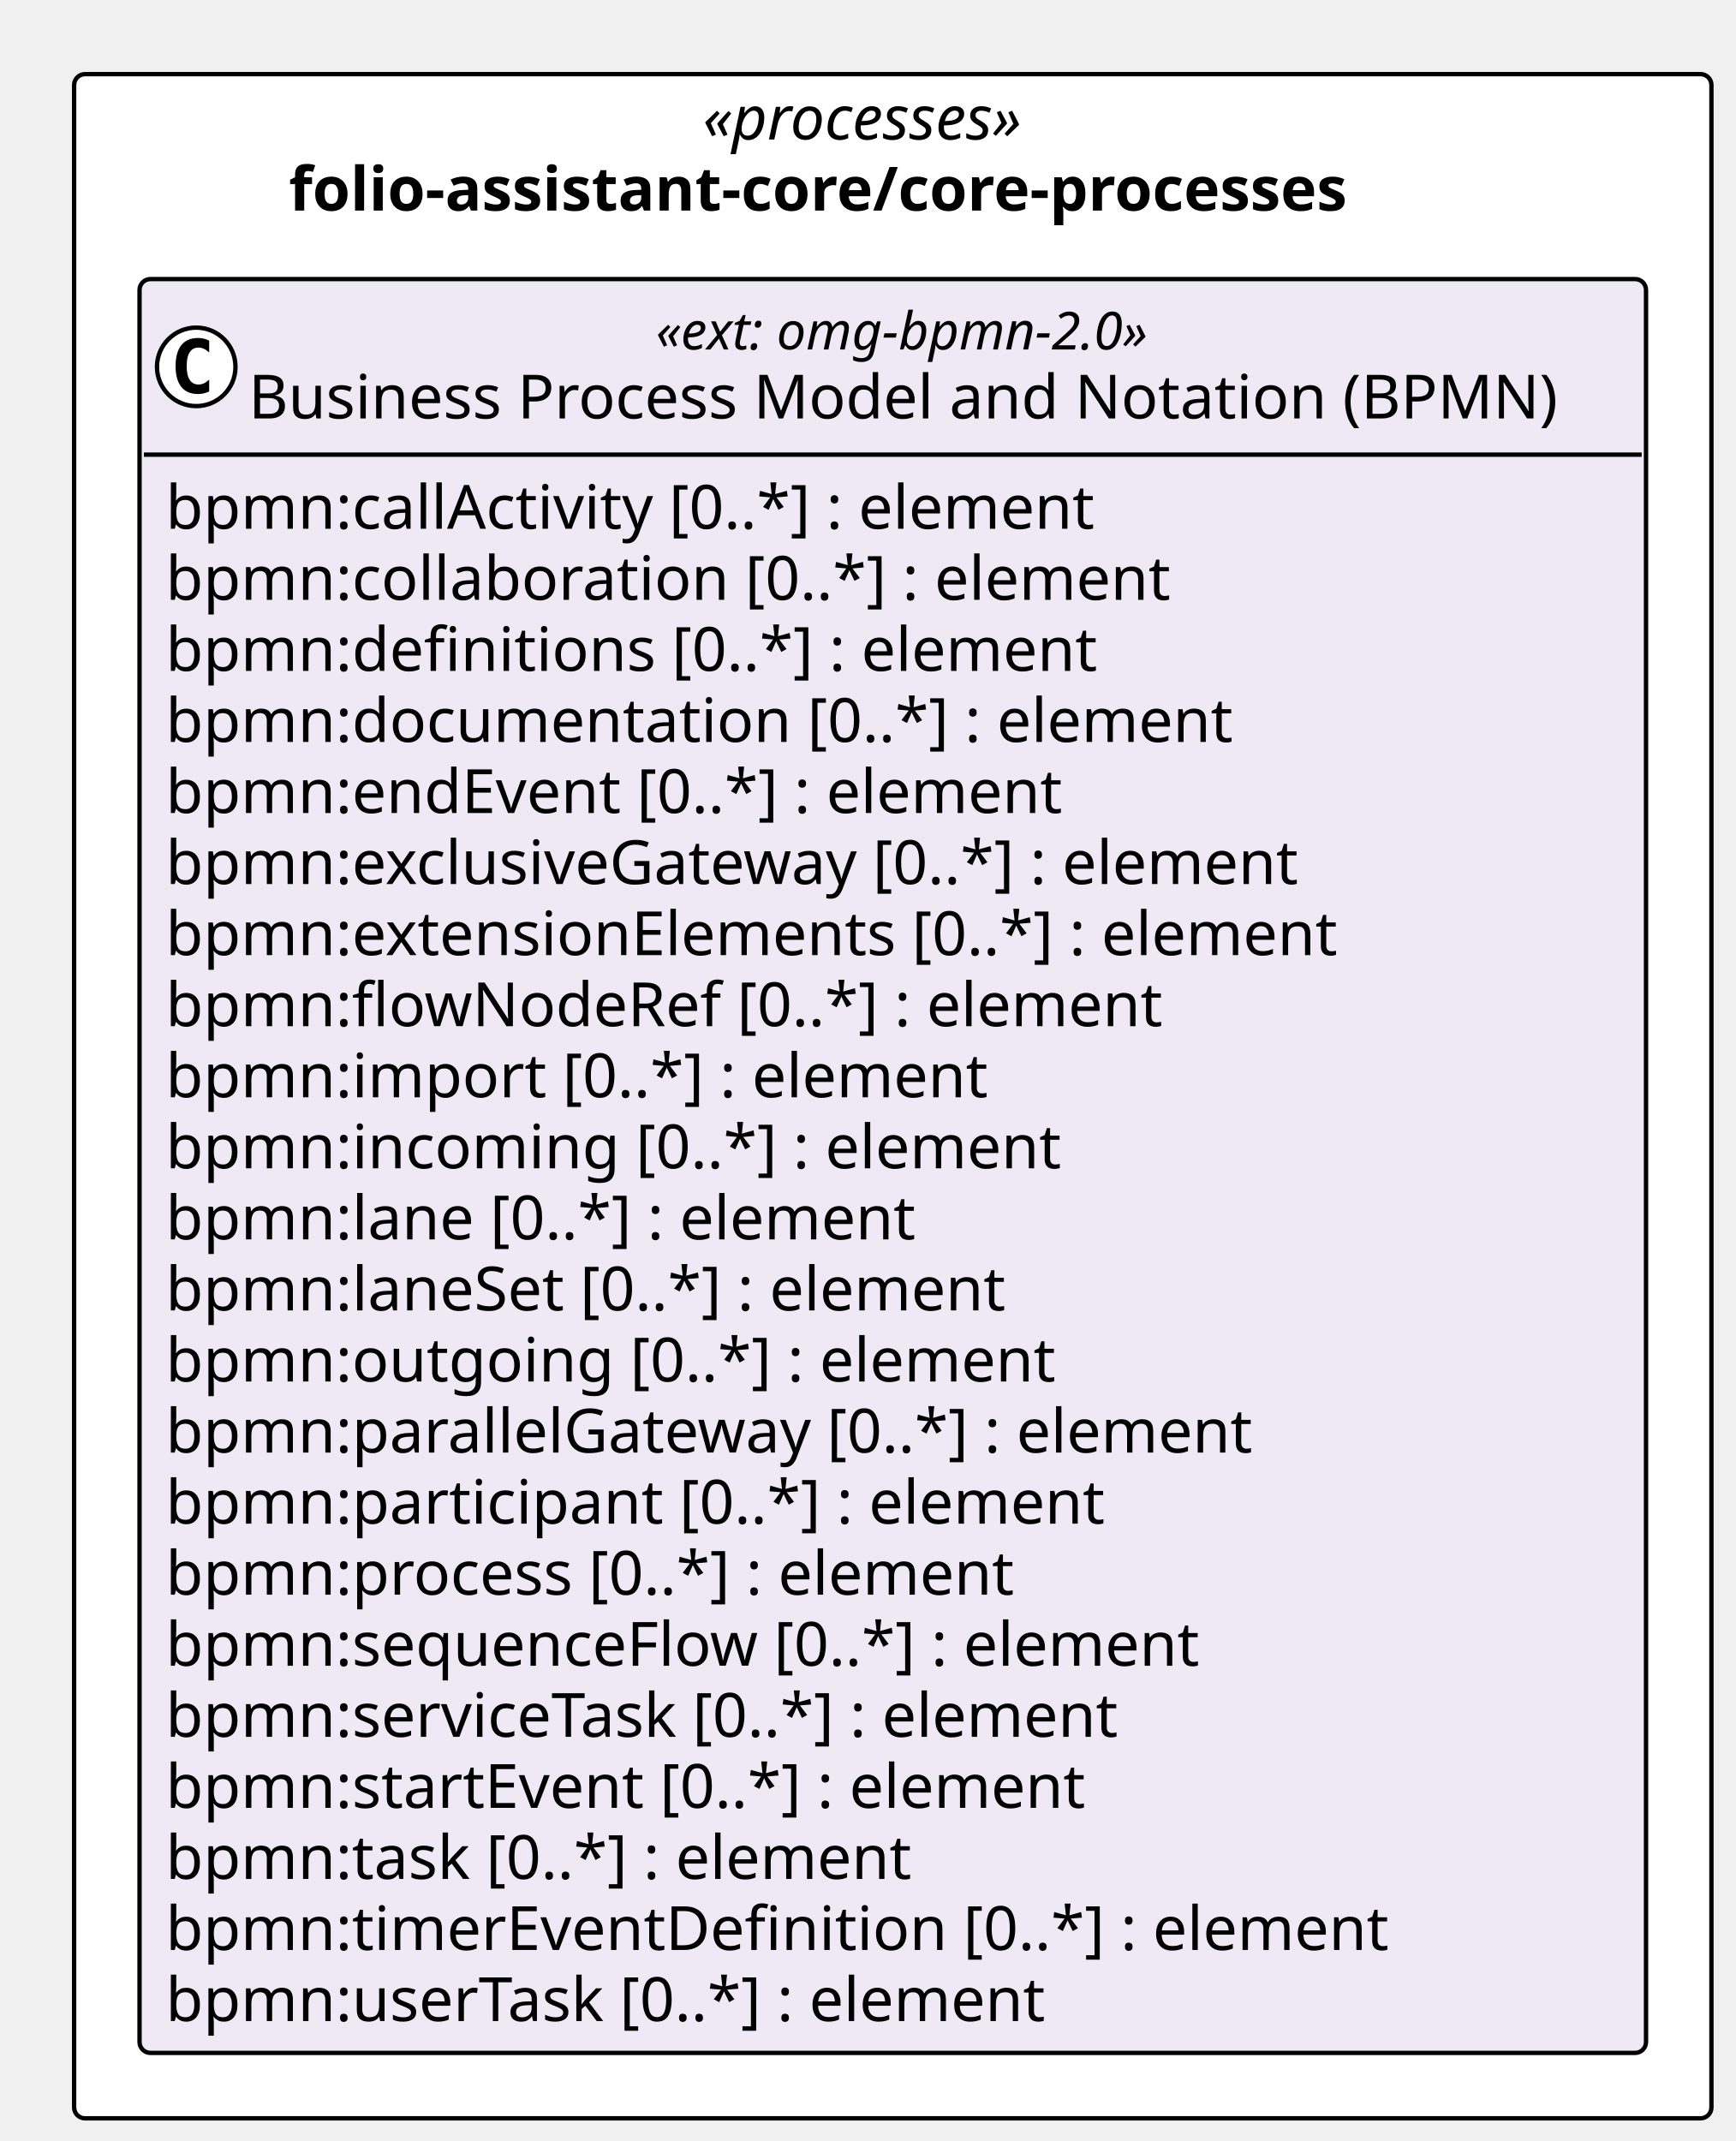
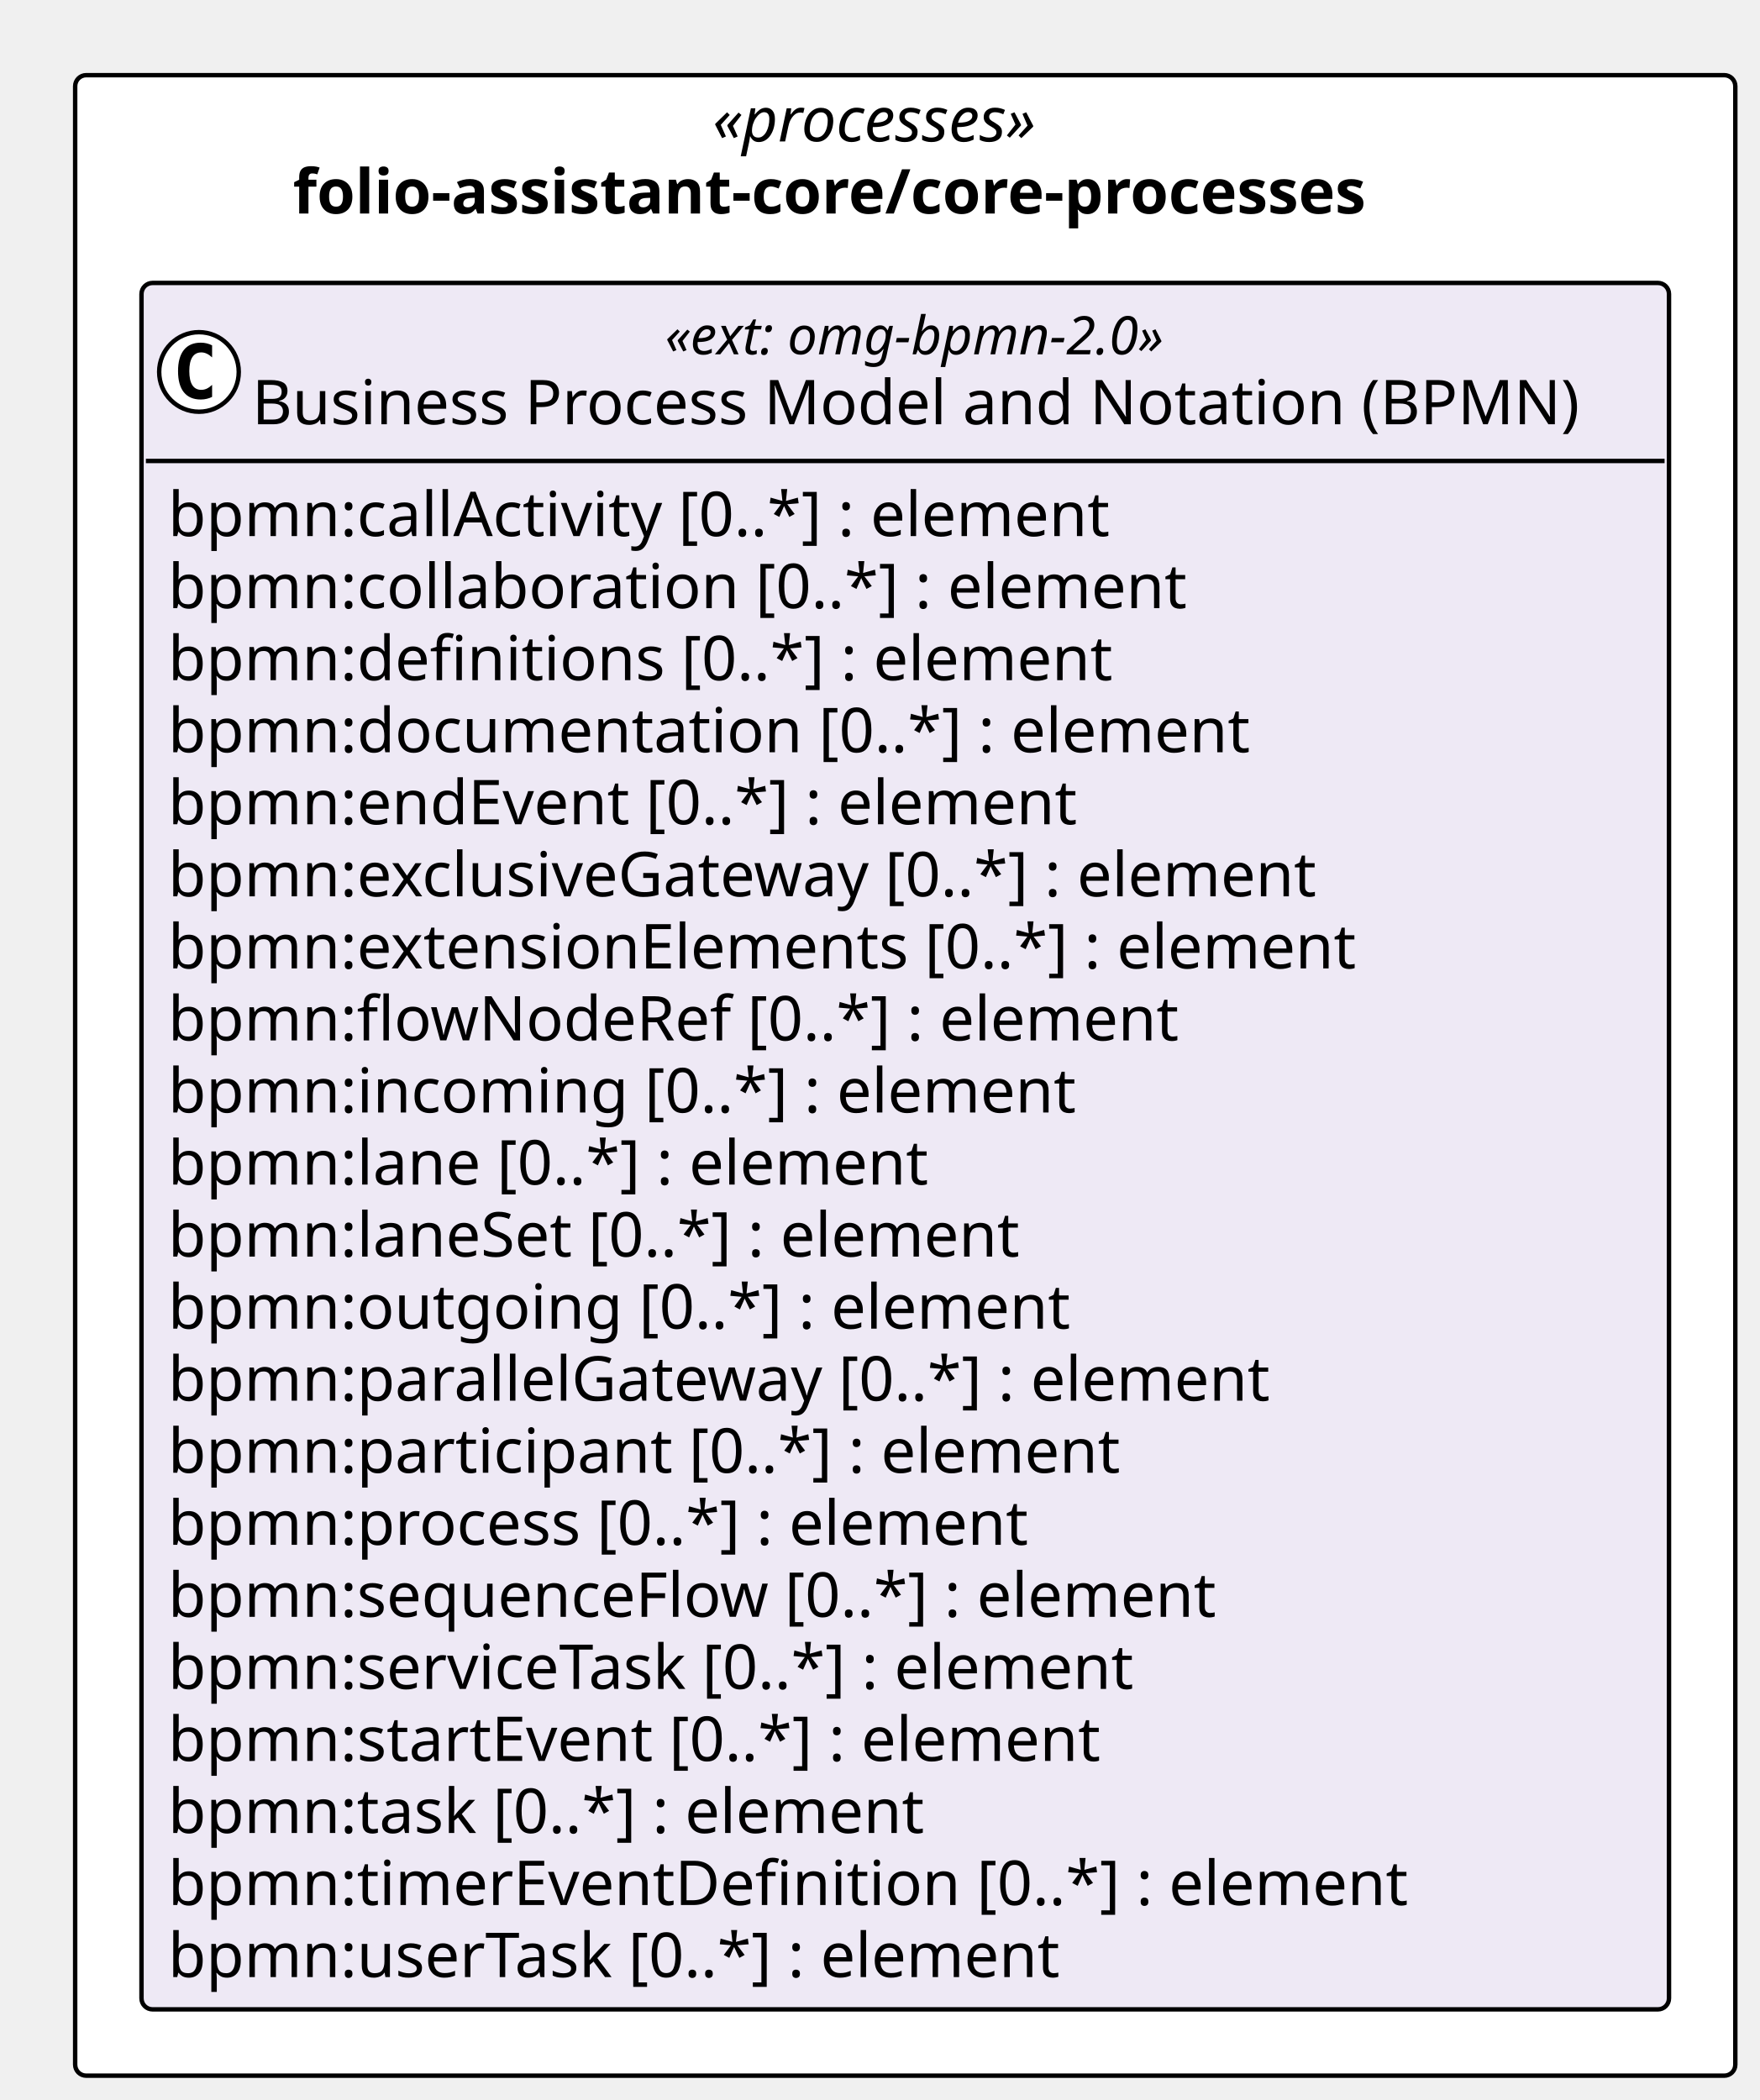
- <svg xmlns="http://www.w3.org/2000/svg" contentStyleType="text/css" height="491px" preserveAspectRatio="none" style="width:398px;height:491px;background:#FFFFFF;" version="1.1" viewBox="0 0 398 491" width="398px" zoomAndPan="magnify">
+ <svg xmlns="http://www.w3.org/2000/svg" contentStyleType="text/css" height="475px" preserveAspectRatio="none" style="width:398px;height:475px;background:#FFFFFF;" version="1.1" viewBox="0 0 398 475" width="398px" zoomAndPan="magnify">
  <defs />
  <g>
-     <rect fill="#FFFFFF" height="468.797" rx="2.5" ry="2.5" style="stroke:#000000;stroke-width:1.0;" width="375.468" x="17" y="17" />
+     <rect fill="#FFFFFF" height="452.5" rx="2.5" ry="2.5" style="stroke:#000000;stroke-width:1.0;" width="375.468" x="17" y="17" />
    <text fill="#000000" font-family="Verdana" font-size="14" font-style="italic" lengthAdjust="spacing" textLength="87.144" x="161.162" y="31.995">«processes»</text>
    <text fill="#000000" font-family="Verdana" font-size="14" font-weight="bold" lengthAdjust="spacing" textLength="276.978" x="66.245" y="48.292">folio-assistant-core/core-processes</text>
    <g id="elem_folio_assistant_core_core_processes_omg_bpmn_2_0">
-       <rect codeLine="11" fill="#EEE9F5" height="406.797" id="folio_assistant_core_core_processes_omg_bpmn_2_0" rx="2.5" ry="2.5" style="stroke:#000000;stroke-width:1.0;" width="345.468" x="32" y="64" />
+       <rect codeLine="11" fill="#EEE9F5" height="390.5" id="folio_assistant_core_core_processes_omg_bpmn_2_0" rx="2.5" ry="2.5" style="stroke:#000000;stroke-width:1.0;" width="345.468" x="32" y="64" />
      <ellipse cx="45" cy="84.133" fill="#FFFFFF" rx="9" ry="9" style="stroke:#000000;stroke-width:1.0;" />
      <path d="M47.969,89.773 Q47.391,90.07 46.75,90.211 Q46.109,90.367 45.406,90.367 Q42.906,90.367 41.578,88.727 Q40.266,87.07 40.266,83.945 Q40.266,80.82 41.578,79.164 Q42.906,77.508 45.406,77.508 Q46.109,77.508 46.75,77.664 Q47.406,77.82 47.969,78.117 L47.969,80.836 Q47.344,80.258 46.75,79.992 Q46.156,79.711 45.531,79.711 Q44.188,79.711 43.5,80.789 Q42.812,81.852 42.812,83.945 Q42.812,86.039 43.5,87.117 Q44.188,88.18 45.531,88.18 Q46.156,88.18 46.75,87.914 Q47.344,87.633 47.969,87.055 L47.969,89.773 Z " fill="#000000" />
      <text fill="#000000" font-family="Verdana" font-size="12" font-style="italic" lengthAdjust="spacing" textLength="130.652" x="150.408" y="80.139">«ext: omg-bpmn-2.0»</text>
      <text fill="#000000" font-family="Verdana" font-size="14" lengthAdjust="spacing" textLength="317.468" x="57" y="95.964">Business Process Model and Notation (BPMN)</text>
      <line style="stroke:#000000;stroke-width:1.0;" x1="33" x2="376.468" y1="104.266" y2="104.266" />
      <text fill="#000000" font-family="Verdana" font-size="14" lengthAdjust="spacing" textLength="233.188" x="38" y="121.261">bpmn:callActivity [0..*] : element</text>
      <text fill="#000000" font-family="Verdana" font-size="14" lengthAdjust="spacing" textLength="247.755" x="38" y="137.558">bpmn:collaboration [0..*] : element</text>
      <text fill="#000000" font-family="Verdana" font-size="14" lengthAdjust="spacing" textLength="229.722" x="38" y="153.855">bpmn:definitions [0..*] : element</text>
      <text fill="#000000" font-family="Verdana" font-size="14" lengthAdjust="spacing" textLength="262.562" x="38" y="170.151">bpmn:documentation [0..*] : element</text>
      <text fill="#000000" font-family="Verdana" font-size="14" lengthAdjust="spacing" textLength="223.009" x="38" y="186.448">bpmn:endEvent [0..*] : element</text>
      <text fill="#000000" font-family="Verdana" font-size="14" lengthAdjust="spacing" textLength="283.815" x="38" y="202.745">bpmn:exclusiveGateway [0..*] : element</text>
      <text fill="#000000" font-family="Verdana" font-size="14" lengthAdjust="spacing" textLength="290.281" x="38" y="219.042">bpmn:extensionElements [0..*] : element</text>
      <text fill="#000000" font-family="Verdana" font-size="14" lengthAdjust="spacing" textLength="245.171" x="38" y="235.339">bpmn:flowNodeRef [0..*] : element</text>
-       <text fill="#000000" font-family="Verdana" font-size="14" lengthAdjust="spacing" textLength="202.754" x="38" y="251.636">bpmn:import [0..*] : element</text>
-       <text fill="#000000" font-family="Verdana" font-size="14" lengthAdjust="spacing" textLength="220.842" x="38" y="267.933">bpmn:incoming [0..*] : element</text>
-       <text fill="#000000" font-family="Verdana" font-size="14" lengthAdjust="spacing" textLength="186.484" x="38" y="284.229">bpmn:lane [0..*] : element</text>
-       <text fill="#000000" font-family="Verdana" font-size="14" lengthAdjust="spacing" textLength="209.474" x="38" y="300.526">bpmn:laneSet [0..*] : element</text>
-       <text fill="#000000" font-family="Verdana" font-size="14" lengthAdjust="spacing" textLength="218.559" x="38" y="316.823">bpmn:outgoing [0..*] : element</text>
-       <text fill="#000000" font-family="Verdana" font-size="14" lengthAdjust="spacing" textLength="270.457" x="38" y="333.12">bpmn:parallelGateway [0..*] : element</text>
-       <text fill="#000000" font-family="Verdana" font-size="14" lengthAdjust="spacing" textLength="232.545" x="38" y="349.417">bpmn:participant [0..*] : element</text>
-       <text fill="#000000" font-family="Verdana" font-size="14" lengthAdjust="spacing" textLength="210.636" x="38" y="365.714">bpmn:process [0..*] : element</text>
-       <text fill="#000000" font-family="Verdana" font-size="14" lengthAdjust="spacing" textLength="255.951" x="38" y="382.011">bpmn:sequenceFlow [0..*] : element</text>
-       <text fill="#000000" font-family="Verdana" font-size="14" lengthAdjust="spacing" textLength="239.21" x="38" y="398.308">bpmn:serviceTask [0..*] : element</text>
-       <text fill="#000000" font-family="Verdana" font-size="14" lengthAdjust="spacing" textLength="229.243" x="38" y="414.604">bpmn:startEvent [0..*] : element</text>
-       <text fill="#000000" font-family="Verdana" font-size="14" lengthAdjust="spacing" textLength="185.999" x="38" y="430.901">bpmn:task [0..*] : element</text>
-       <text fill="#000000" font-family="Verdana" font-size="14" lengthAdjust="spacing" textLength="301.813" x="38" y="447.198">bpmn:timerEventDefinition [0..*] : element</text>
-       <text fill="#000000" font-family="Verdana" font-size="14" lengthAdjust="spacing" textLength="219.598" x="38" y="463.495">bpmn:userTask [0..*] : element</text>
+       <text fill="#000000" font-family="Verdana" font-size="14" lengthAdjust="spacing" textLength="220.842" x="38" y="251.636">bpmn:incoming [0..*] : element</text>
+       <text fill="#000000" font-family="Verdana" font-size="14" lengthAdjust="spacing" textLength="186.484" x="38" y="267.933">bpmn:lane [0..*] : element</text>
+       <text fill="#000000" font-family="Verdana" font-size="14" lengthAdjust="spacing" textLength="209.474" x="38" y="284.229">bpmn:laneSet [0..*] : element</text>
+       <text fill="#000000" font-family="Verdana" font-size="14" lengthAdjust="spacing" textLength="218.559" x="38" y="300.526">bpmn:outgoing [0..*] : element</text>
+       <text fill="#000000" font-family="Verdana" font-size="14" lengthAdjust="spacing" textLength="270.457" x="38" y="316.823">bpmn:parallelGateway [0..*] : element</text>
+       <text fill="#000000" font-family="Verdana" font-size="14" lengthAdjust="spacing" textLength="232.545" x="38" y="333.12">bpmn:participant [0..*] : element</text>
+       <text fill="#000000" font-family="Verdana" font-size="14" lengthAdjust="spacing" textLength="210.636" x="38" y="349.417">bpmn:process [0..*] : element</text>
+       <text fill="#000000" font-family="Verdana" font-size="14" lengthAdjust="spacing" textLength="255.951" x="38" y="365.714">bpmn:sequenceFlow [0..*] : element</text>
+       <text fill="#000000" font-family="Verdana" font-size="14" lengthAdjust="spacing" textLength="239.21" x="38" y="382.011">bpmn:serviceTask [0..*] : element</text>
+       <text fill="#000000" font-family="Verdana" font-size="14" lengthAdjust="spacing" textLength="229.243" x="38" y="398.308">bpmn:startEvent [0..*] : element</text>
+       <text fill="#000000" font-family="Verdana" font-size="14" lengthAdjust="spacing" textLength="185.999" x="38" y="414.604">bpmn:task [0..*] : element</text>
+       <text fill="#000000" font-family="Verdana" font-size="14" lengthAdjust="spacing" textLength="301.813" x="38" y="430.901">bpmn:timerEventDefinition [0..*] : element</text>
+       <text fill="#000000" font-family="Verdana" font-size="14" lengthAdjust="spacing" textLength="219.598" x="38" y="447.198">bpmn:userTask [0..*] : element</text>
    </g>
  </g>
</svg>
